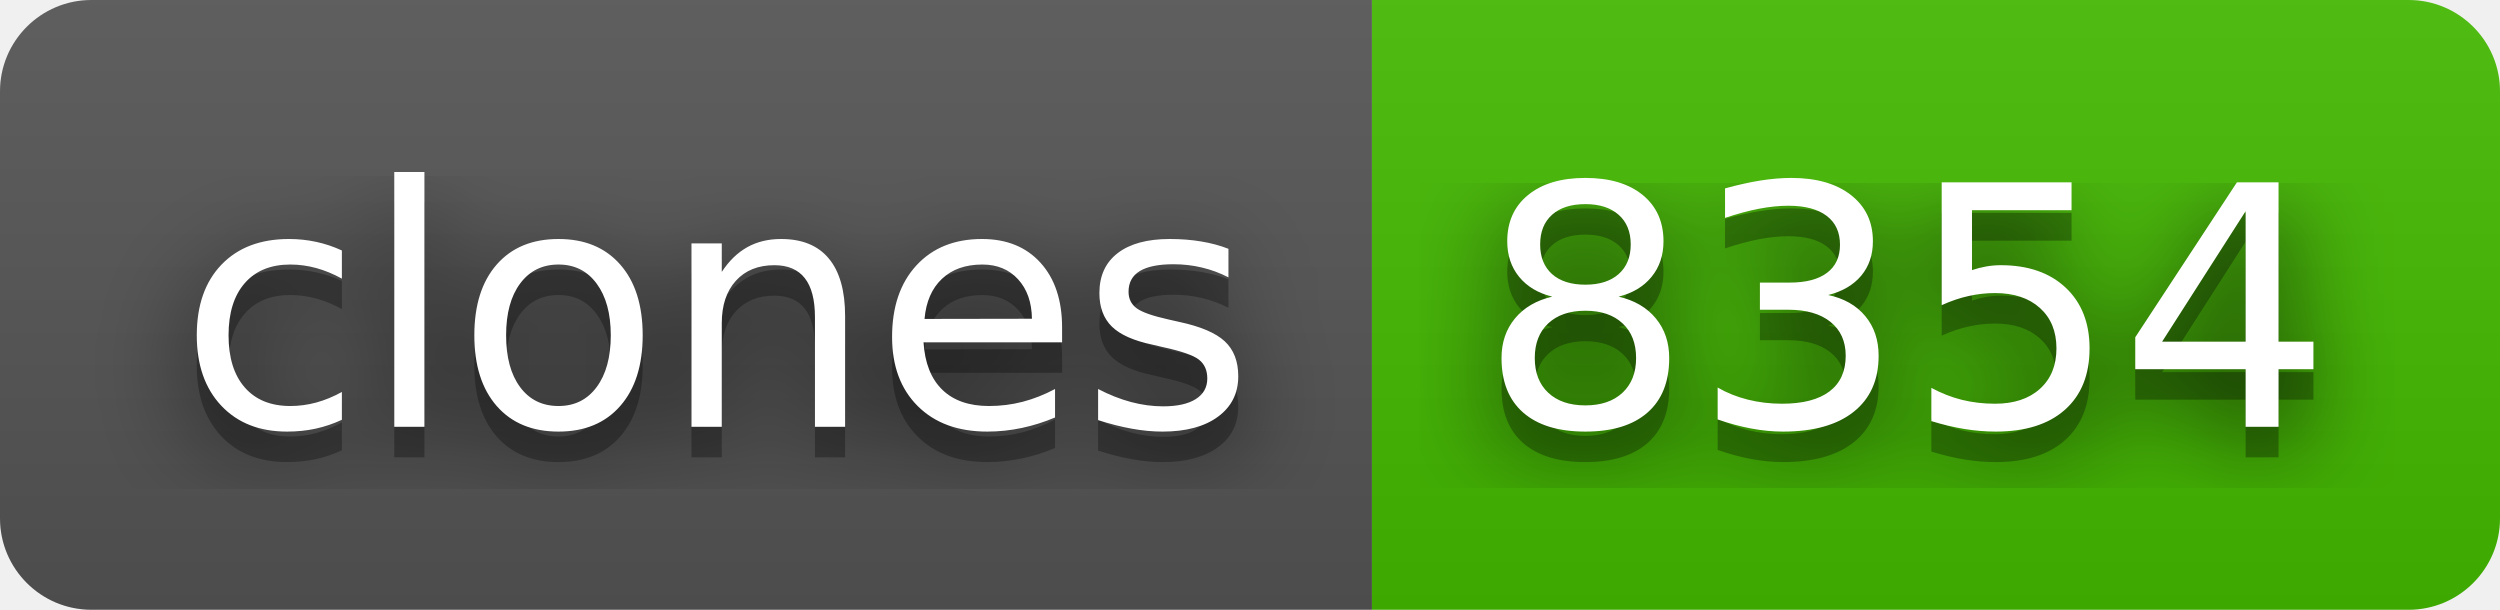
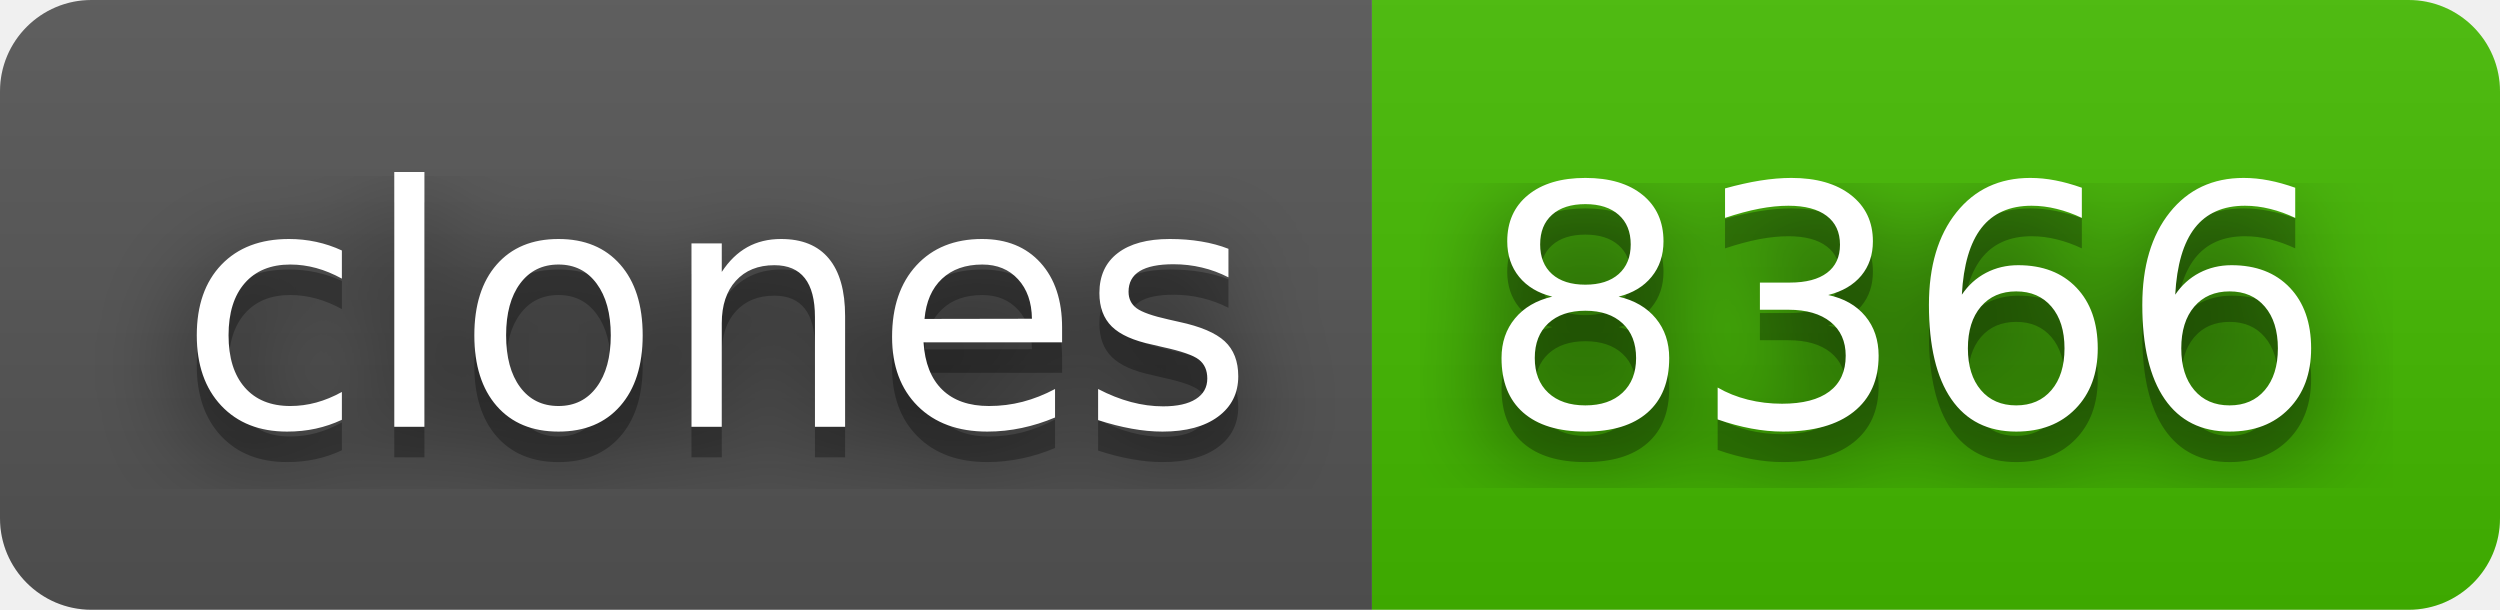
- <svg xmlns="http://www.w3.org/2000/svg" width="82" height="20" role="img" aria-label="clones: 8354">
+ <svg xmlns="http://www.w3.org/2000/svg" width="82" height="20" role="img" aria-label="clones: 8366">
  <filter id="blur">
    <feGaussianBlur stdDeviation="16" />
  </filter>
  <linearGradient id="s" x2="0" y2="100%">
    <stop offset="0" stop-color="#bbb" stop-opacity=".1" />
    <stop offset="1" stop-opacity=".1" />
  </linearGradient>
  <clipPath id="r">
    <rect width="82" height="20" rx="3" />
  </clipPath>
  <g clip-path="url(#r)">
    <rect width="45" height="20" fill="#555" />
    <rect x="45" width="37" height="20" fill="#4b0" />
    <rect width="82" height="20" fill="url(#s)" />
  </g>
  <g fill="#fff" text-anchor="middle" font-family="Verdana,Geneva,DejaVu Sans,sans-serif" text-rendering="geometricPrecision" font-size="110">
    <g transform="scale(.1)">
      <g aria-hidden="true" fill="#010101">
        <text x="235" y="150" fill-opacity=".8" filter="url(#blur)" textLength="350">clones</text>
        <text x="235" y="150" fill-opacity=".3" textLength="350">clones</text>
      </g>
      <text x="235" y="140" textLength="350">clones</text>
    </g>
    <g transform="scale(.1)">
      <g aria-hidden="true" fill="#010101">
-         <text x="625" y="150" fill-opacity=".8" filter="url(#blur)" textLength="270">8354</text>
-         <text x="625" y="150" fill-opacity=".3" textLength="270">8354</text>
+         <text x="625" y="150" fill-opacity=".8" filter="url(#blur)" textLength="270">8366</text>
+         <text x="625" y="150" fill-opacity=".3" textLength="270">8366</text>
      </g>
-       <text x="625" y="140" textLength="270">8354</text>
+       <text x="625" y="140" textLength="270">8366</text>
    </g>
  </g>
</svg>
